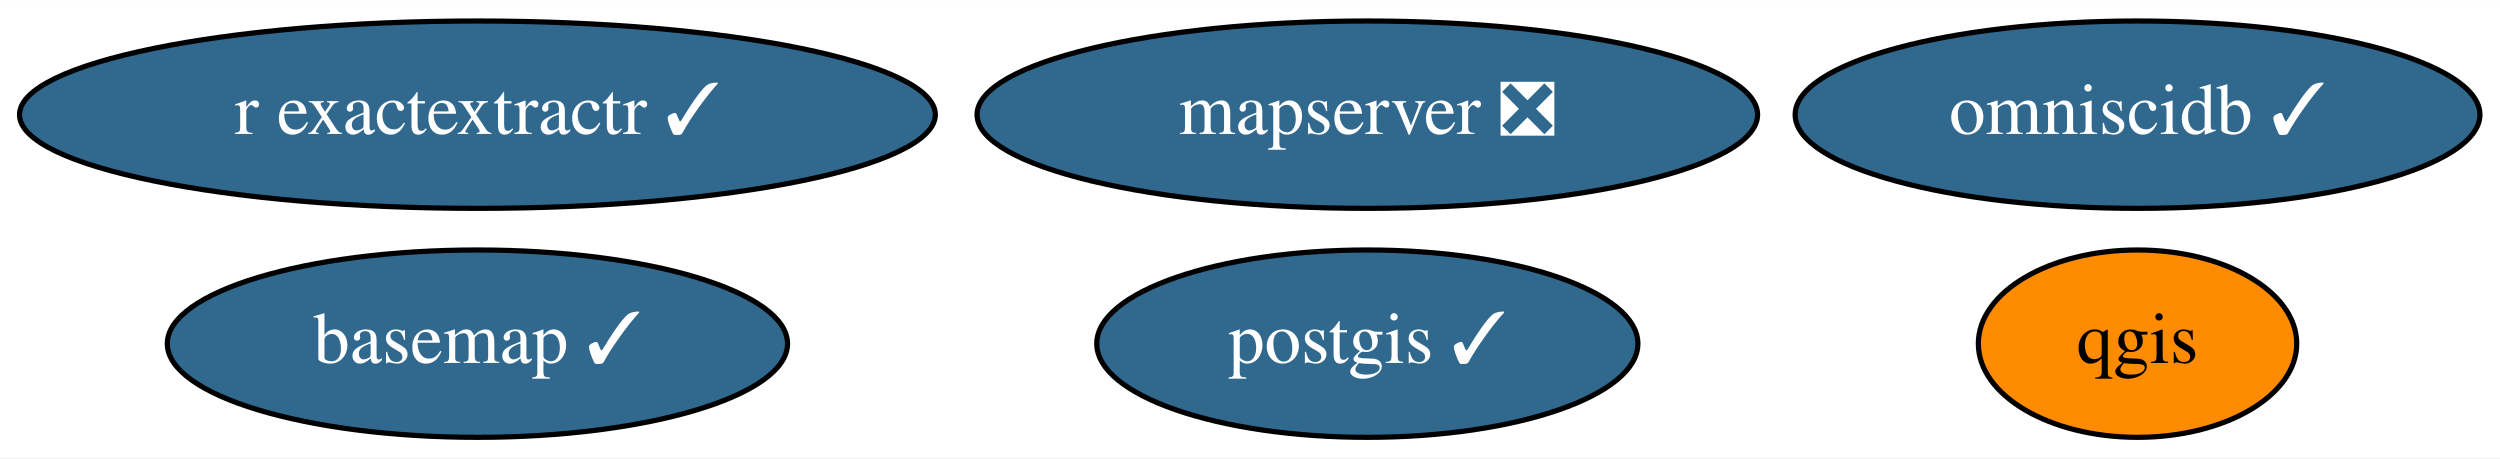
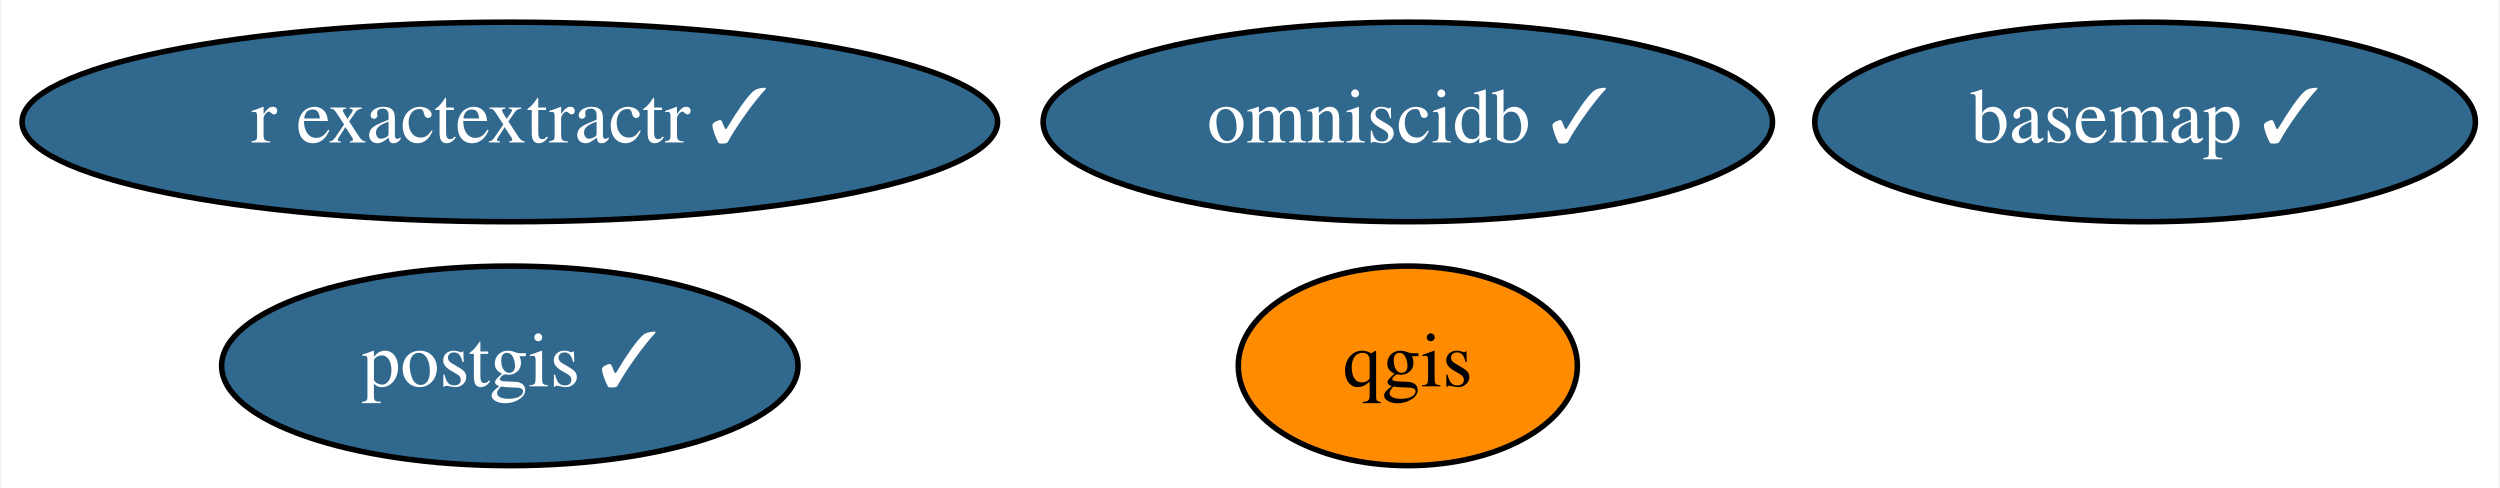
- <svg xmlns="http://www.w3.org/2000/svg" xmlns:xlink="http://www.w3.org/1999/xlink" width="480pt" height="88pt" viewBox="0.00 0.00 480.39 88.00">
+ <svg xmlns="http://www.w3.org/2000/svg" xmlns:xlink="http://www.w3.org/1999/xlink" width="451pt" height="88pt" viewBox="0.00 0.00 450.54 88.00">
  <g id="graph0" class="graph" transform="scale(1 1) rotate(0) translate(4 84)">
-     <polygon fill="white" stroke="transparent" points="-4,4 -4,-84 476.39,-84 476.39,4 -4,4" />
+     <polygon fill="white" stroke="transparent" points="-4,4 -4,-84 446.54,-84 446.54,4 -4,4" />
    <g id="node1" class="node">
      <g id="a_node1">
        <a xlink:href="https://github.com/conda-forge/basemap-feedstock/pull/89" xlink:title="basemap ✓">
-           <ellipse fill="#31688e" stroke="black" cx="87.74" cy="-18" rx="59.59" ry="18" />
-           <text text-anchor="middle" x="87.74" y="-14.3" font-family="Times,serif" font-size="14.00" fill="white">basemap ✓</text>
+           <ellipse fill="#31688e" stroke="black" cx="382.74" cy="-62" rx="59.59" ry="18" />
+           <text text-anchor="middle" x="382.74" y="-58.3" font-family="Times,serif" font-size="14.00" fill="white">basemap ✓</text>
        </a>
      </g>
    </g>
    <g id="node2" class="node">
      <g id="a_node2">
        <a xlink:href="https://github.com/conda-forge/postgis-feedstock/pull/74" xlink:title="postgis ✓">
-           <ellipse fill="#31688e" stroke="black" cx="258.74" cy="-18" rx="51.99" ry="18" />
-           <text text-anchor="middle" x="258.74" y="-14.3" font-family="Times,serif" font-size="14.00" fill="white">postgis ✓</text>
+           <ellipse fill="#31688e" stroke="black" cx="87.74" cy="-18" rx="51.99" ry="18" />
+           <text text-anchor="middle" x="87.74" y="-14.3" font-family="Times,serif" font-size="14.00" fill="white">postgis ✓</text>
        </a>
      </g>
    </g>
    <g id="node3" class="node">
      <g id="a_node3">
        <a xlink:href="https://github.com/conda-forge/qgis-feedstock" xlink:title="qgis">
-           <ellipse fill="#ff8c00" stroke="black" cx="406.74" cy="-18" rx="30.59" ry="18" />
-           <text text-anchor="middle" x="406.74" y="-14.3" font-family="Times,serif" font-size="14.00">qgis</text>
+           <ellipse fill="#ff8c00" stroke="black" cx="249.74" cy="-18" rx="30.59" ry="18" />
+           <text text-anchor="middle" x="249.74" y="-14.3" font-family="Times,serif" font-size="14.00">qgis</text>
        </a>
      </g>
    </g>
    <g id="node4" class="node">
      <g id="a_node4">
        <a xlink:href="https://github.com/conda-forge/r-exactextractr-feedstock/pull/17" xlink:title="r exactextractr ✓">
          <ellipse fill="#31688e" stroke="black" cx="87.74" cy="-62" rx="87.99" ry="18" />
          <text text-anchor="middle" x="87.74" y="-58.3" font-family="Times,serif" font-size="14.00" fill="white">r exactextractr ✓</text>
        </a>
      </g>
    </g>
    <g id="node5" class="node">
      <g id="a_node5">
        <a xlink:href="https://github.com/conda-forge/omniscidb-feedstock/pull/79" xlink:title="omniscidb ✓">
-           <ellipse fill="#31688e" stroke="black" cx="406.74" cy="-62" rx="65.79" ry="18" />
-           <text text-anchor="middle" x="406.74" y="-58.3" font-family="Times,serif" font-size="14.00" fill="white">omniscidb ✓</text>
-         </a>
-       </g>
-     </g>
-     <g id="node6" class="node">
-       <g id="a_node6">
-         <a xlink:href="https://github.com/conda-forge/mapserver-feedstock/pull/6" xlink:title="mapserver ❎">
-           <ellipse fill="#31688e" stroke="black" cx="258.74" cy="-62" rx="74.99" ry="18" />
-           <text text-anchor="middle" x="258.74" y="-58.3" font-family="Times,serif" font-size="14.00" fill="white">mapserver ❎</text>
+           <ellipse fill="#31688e" stroke="black" cx="249.74" cy="-62" rx="65.79" ry="18" />
+           <text text-anchor="middle" x="249.74" y="-58.3" font-family="Times,serif" font-size="14.00" fill="white">omniscidb ✓</text>
        </a>
      </g>
    </g>
  </g>
</svg>
